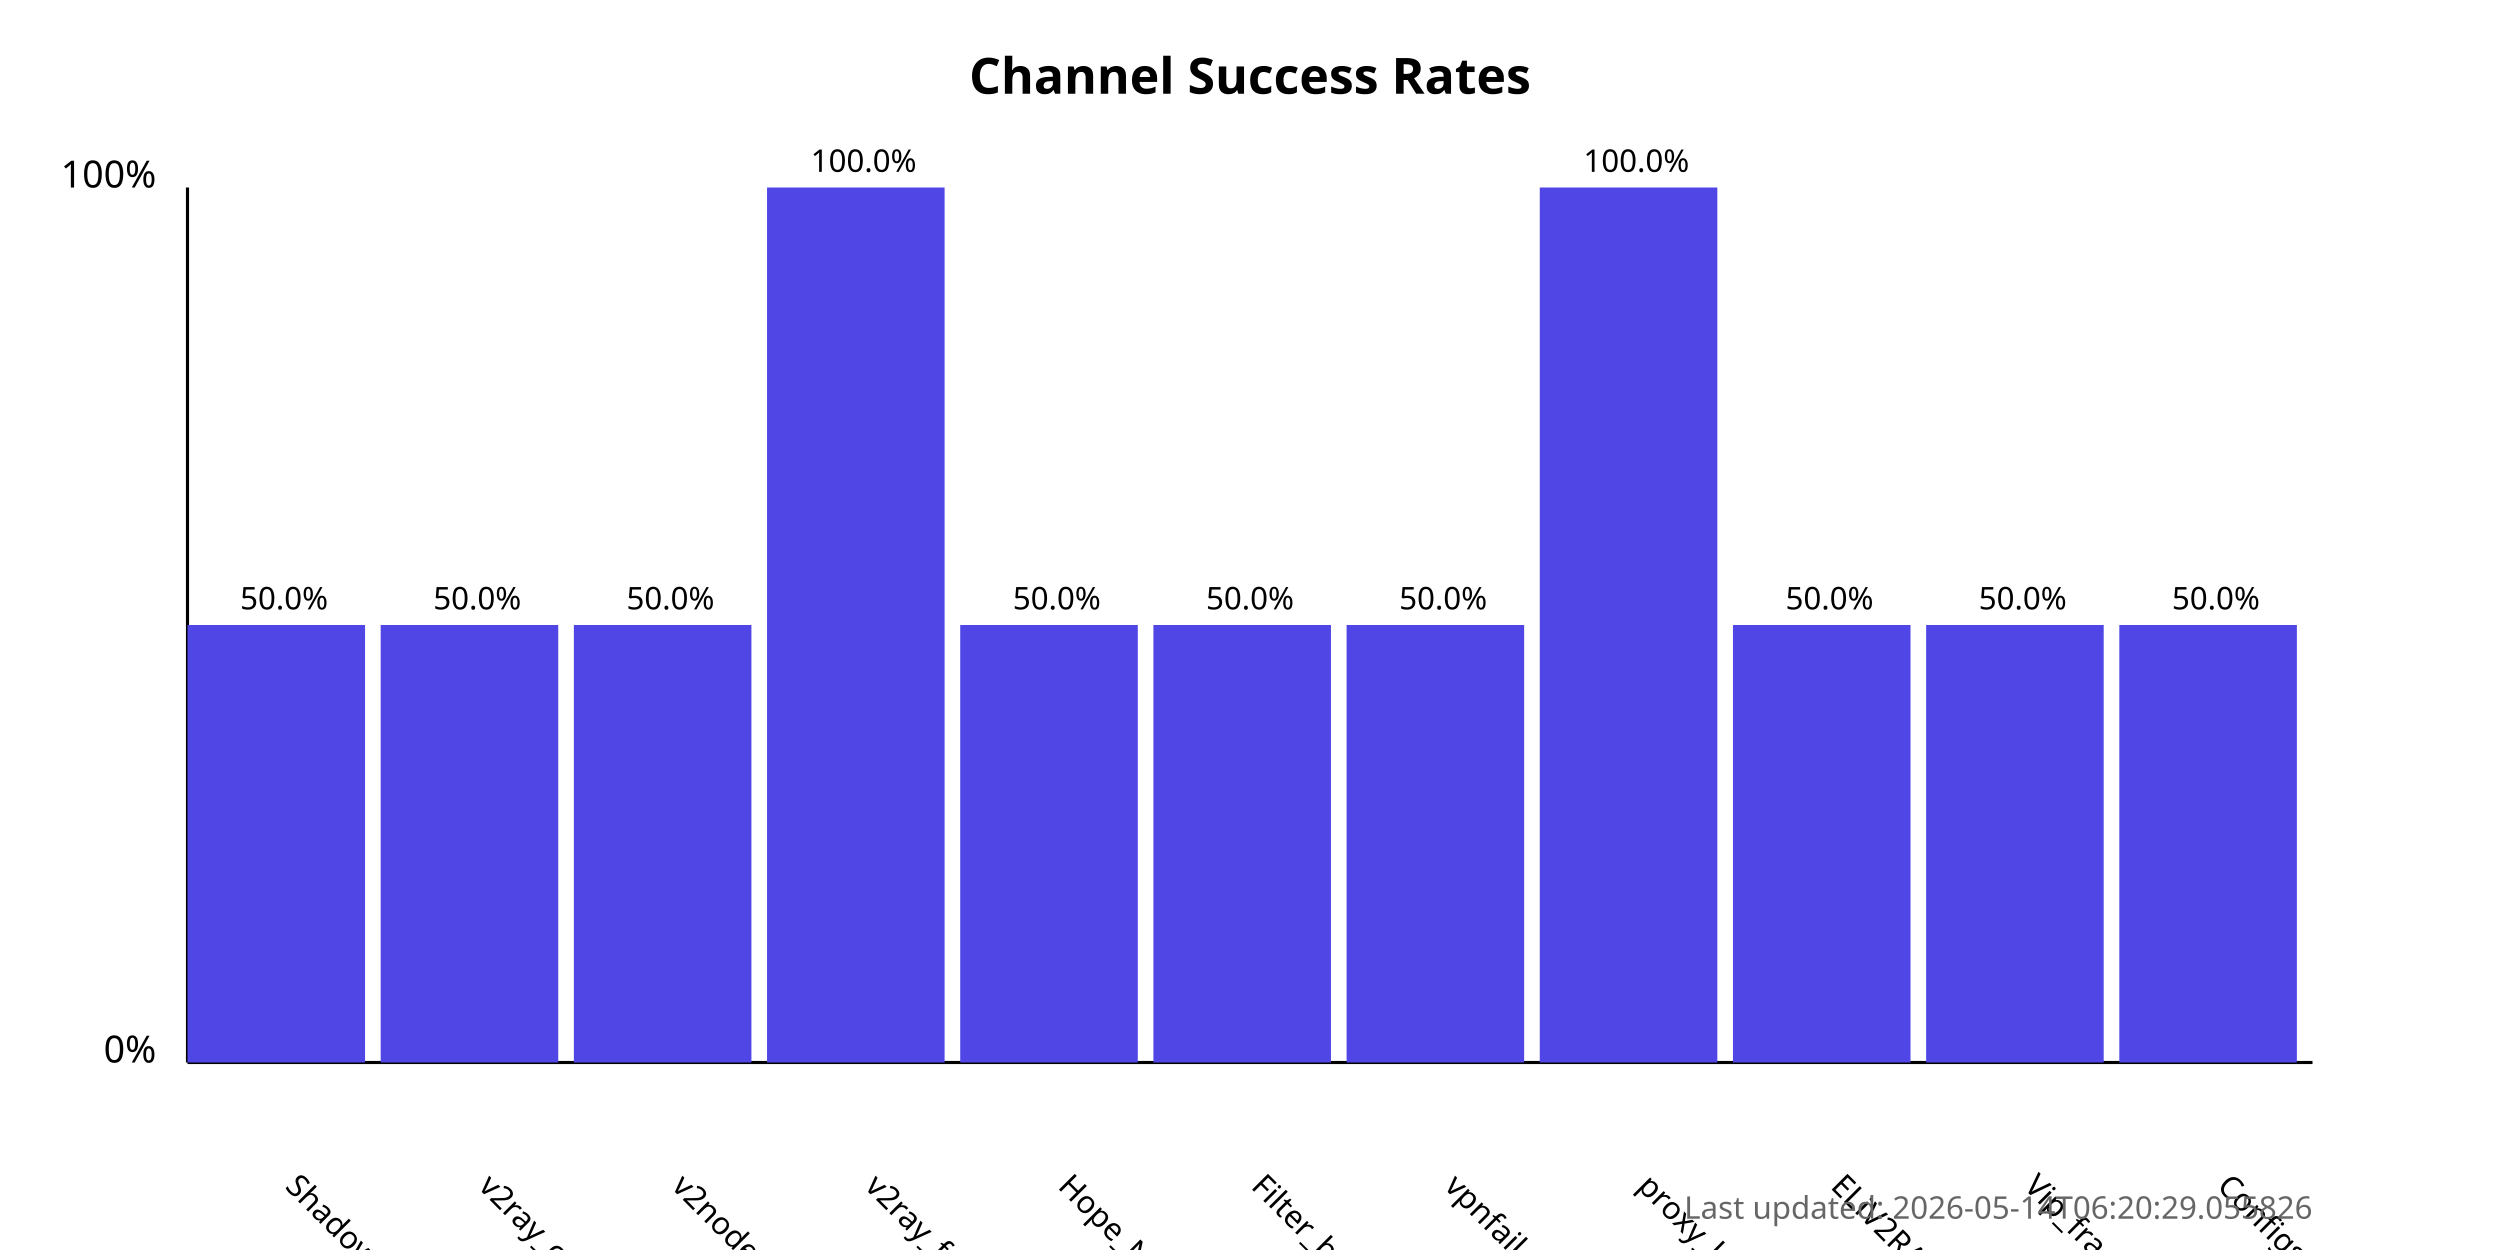
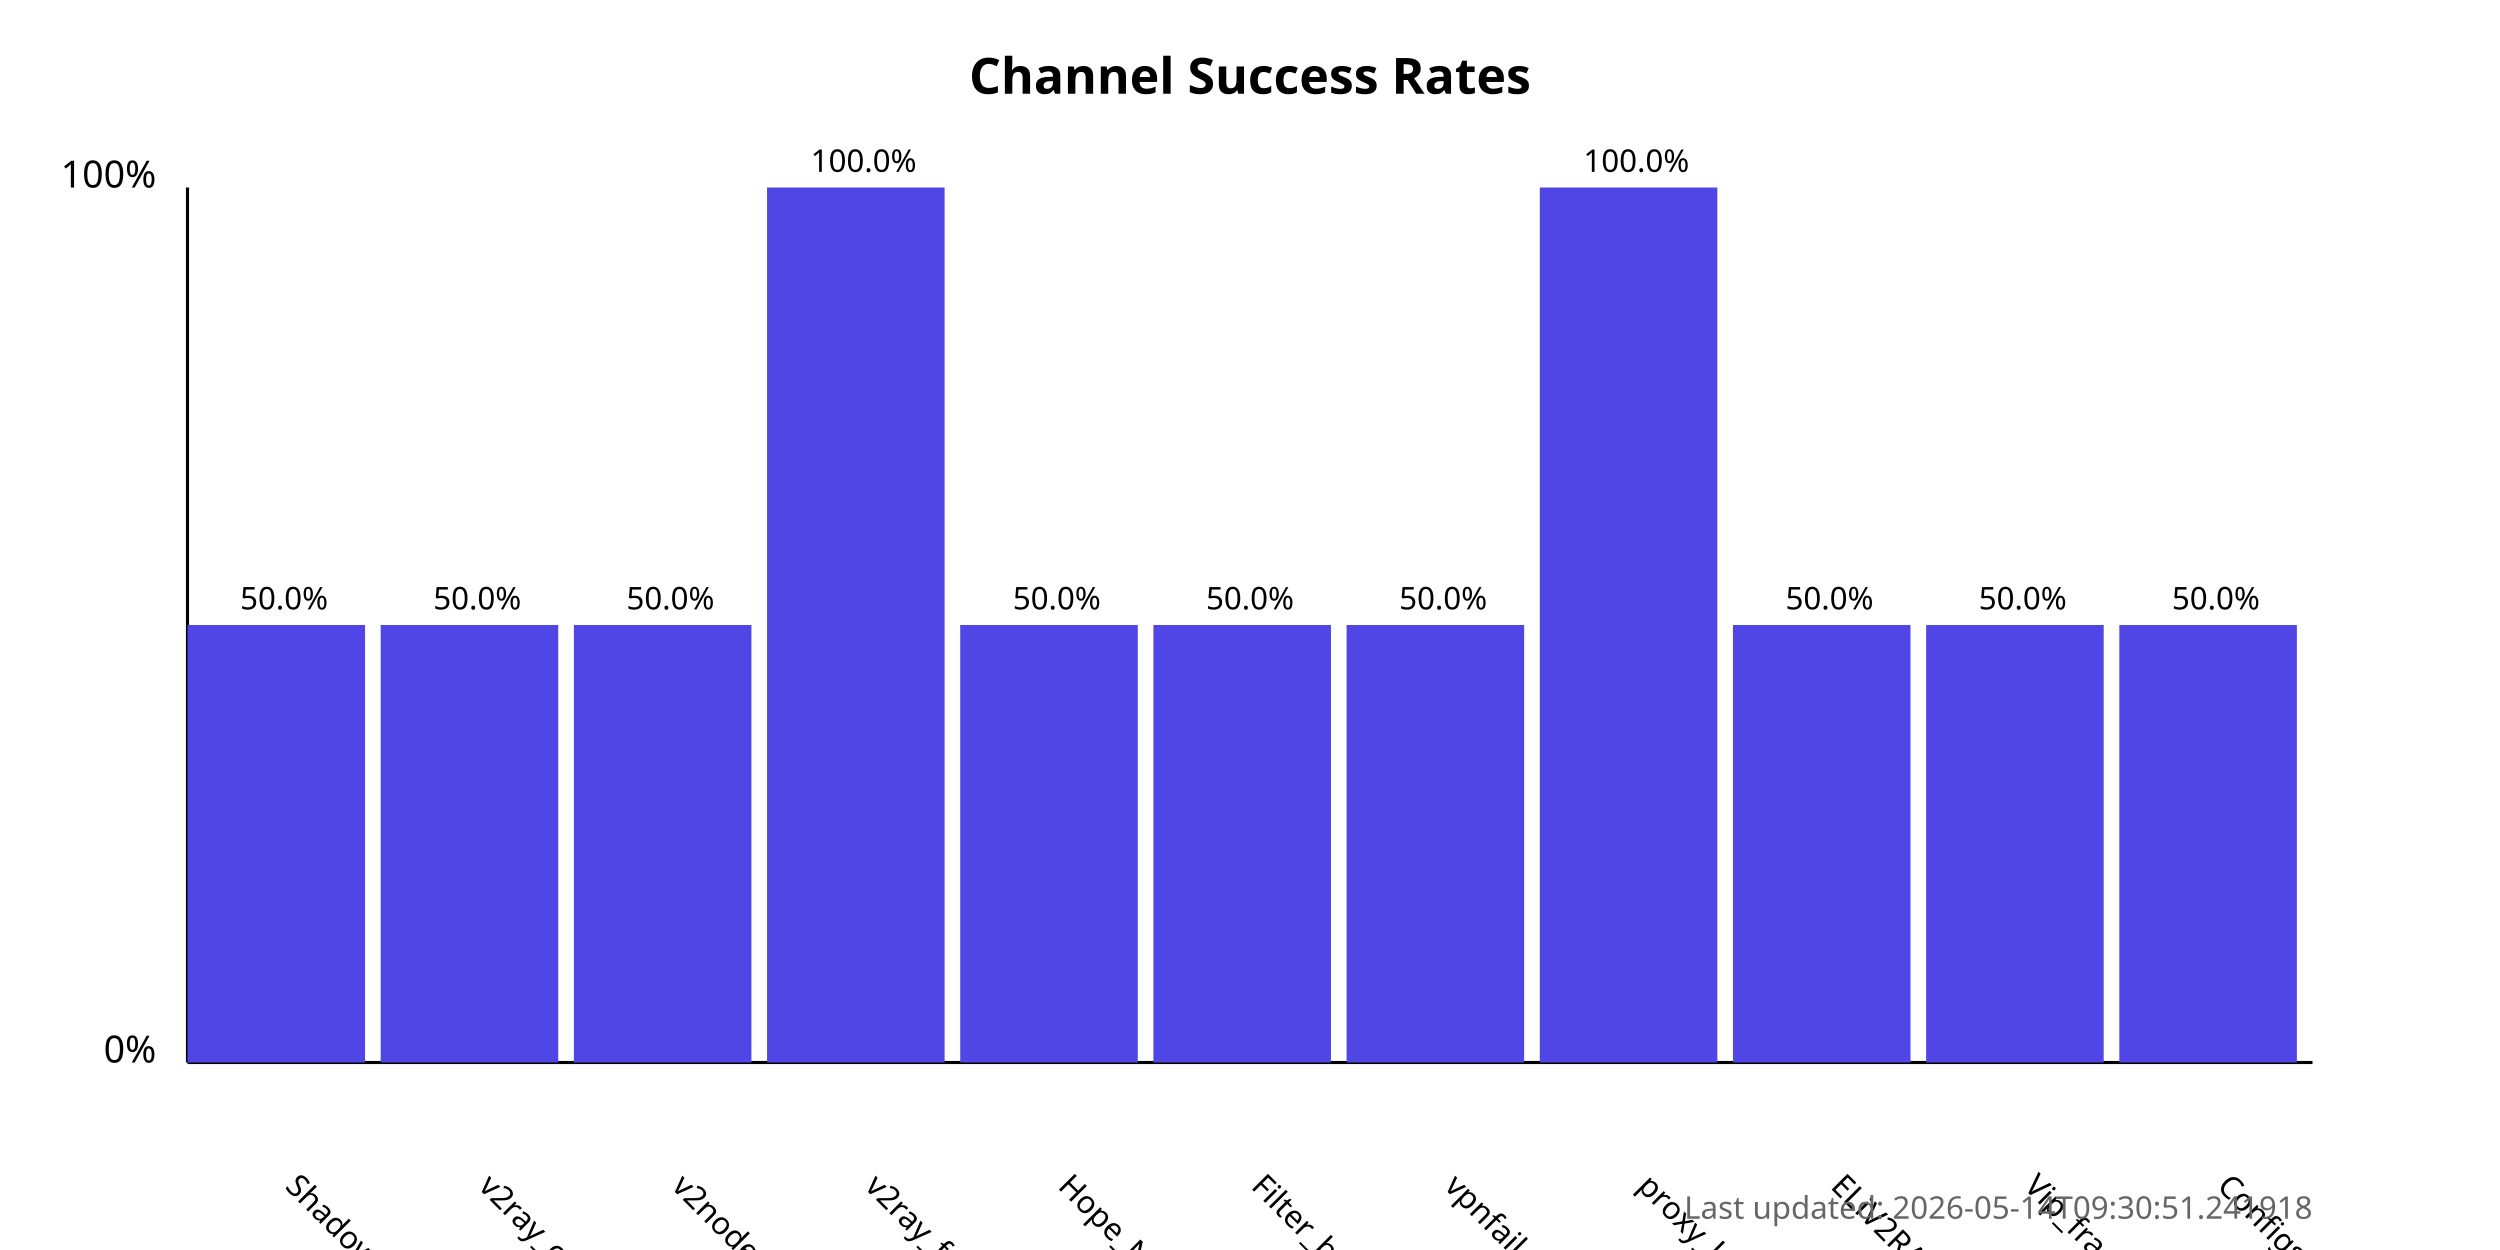
<svg xmlns="http://www.w3.org/2000/svg" width="800" height="400">
  <style>
            .chart-title { font: bold 16px sans-serif; }
            .axis-label { font: 12px sans-serif; }
            .tick-label { font: 10px sans-serif; }
            .bar { fill: #4f46e5; }
            .bar:hover { fill: #6366f1; }
            .timestamp { font: 10px sans-serif; fill: #666; }
        </style>
  <text x="400.0" y="30" text-anchor="middle" class="chart-title">
            Channel Success Rates
        </text>
  <line x1="60" y1="340" x2="60" y2="60" stroke="black" stroke-width="1" />
  <line x1="60" y1="340" x2="740" y2="340" stroke="black" stroke-width="1" />
  <text x="50" y="340" text-anchor="end" class="axis-label">0%</text>
  <text x="50" y="60" text-anchor="end" class="axis-label">100%</text>
  <g>
    <rect x="60" y="200.0" width="56.818" height="140.0" class="bar" />
    <text x="90.909" y="380" transform="rotate(45, 90.90909, 380)" text-anchor="start" class="tick-label">
                ShadowProxy66
            </text>
    <text x="90.909" y="195.0" text-anchor="middle" class="tick-label">
                50.0%
            </text>
  </g>
  <g>
    <rect x="121.818" y="200.0" width="56.818" height="140.0" class="bar" />
    <text x="152.727" y="380" transform="rotate(45, 152.7273, 380)" text-anchor="start" class="tick-label">
                v2ray_configs_pool
            </text>
    <text x="152.727" y="195.0" text-anchor="middle" class="tick-label">
                50.0%
            </text>
  </g>
  <g>
    <rect x="183.636" y="200.0" width="56.818" height="140.0" class="bar" />
    <text x="214.545" y="380" transform="rotate(45, 214.5455, 380)" text-anchor="start" class="tick-label">
                v2nodes
            </text>
    <text x="214.545" y="195.0" text-anchor="middle" class="tick-label">
                50.0%
            </text>
  </g>
  <g>
    <rect x="245.455" y="60.0" width="56.818" height="280.0" class="bar" />
    <text x="276.364" y="380" transform="rotate(45, 276.3636, 380)" text-anchor="start" class="tick-label">
                v2ray_free_conf
            </text>
    <text x="276.364" y="55.0" text-anchor="middle" class="tick-label">
                100.0%
            </text>
  </g>
  <g>
    <rect x="307.273" y="200.0" width="56.818" height="140.0" class="bar" />
    <text x="338.182" y="380" transform="rotate(45, 338.1818, 380)" text-anchor="start" class="tick-label">
                Hope_Net
            </text>
    <text x="338.182" y="195.0" text-anchor="middle" class="tick-label">
                50.0%
            </text>
  </g>
  <g>
    <rect x="369.091" y="200.0" width="56.818" height="140.0" class="bar" />
    <text x="400.0" y="380" transform="rotate(45, 400.0, 380)" text-anchor="start" class="tick-label">
                Filter_breaker
            </text>
    <text x="400.0" y="195.0" text-anchor="middle" class="tick-label">
                50.0%
            </text>
  </g>
  <g>
    <rect x="430.909" y="200.0" width="56.818" height="140.0" class="bar" />
    <text x="461.818" y="380" transform="rotate(45, 461.8182, 380)" text-anchor="start" class="tick-label">
                vpnfail_vless
            </text>
    <text x="461.818" y="195.0" text-anchor="middle" class="tick-label">
                50.0%
            </text>
  </g>
  <g>
    <rect x="492.727" y="60.0" width="56.818" height="280.0" class="bar" />
    <text x="523.636" y="380" transform="rotate(45, 523.6364, 380)" text-anchor="start" class="tick-label">
                proxy_kafee
            </text>
    <text x="523.636" y="55.0" text-anchor="middle" class="tick-label">
                100.0%
            </text>
  </g>
  <g>
    <rect x="554.545" y="200.0" width="56.818" height="140.0" class="bar" />
    <text x="585.455" y="380" transform="rotate(45, 585.4545, 380)" text-anchor="start" class="tick-label">
                ELiV2RAY
            </text>
    <text x="585.455" y="195.0" text-anchor="middle" class="tick-label">
                50.0%
            </text>
  </g>
  <g>
    <rect x="616.364" y="200.0" width="56.818" height="140.0" class="bar" />
    <text x="647.273" y="380" transform="rotate(45, 647.2727, 380)" text-anchor="start" class="tick-label">
                Vip_fragment_v2ray
            </text>
    <text x="647.273" y="195.0" text-anchor="middle" class="tick-label">
                50.0%
            </text>
  </g>
  <g>
    <rect x="678.182" y="200.0" width="56.818" height="140.0" class="bar" />
    <text x="709.091" y="380" transform="rotate(45, 709.0909, 380)" text-anchor="start" class="tick-label">
                ConfigsHubPlus
            </text>
    <text x="709.091" y="195.0" text-anchor="middle" class="tick-label">
                50.0%
            </text>
  </g>
  <text x="740" y="390" text-anchor="end" class="timestamp">
-             Last updated: 2026-05-14T06:20:29.055826
+             Last updated: 2026-05-14T09:30:51.241918
        </text>
</svg>
